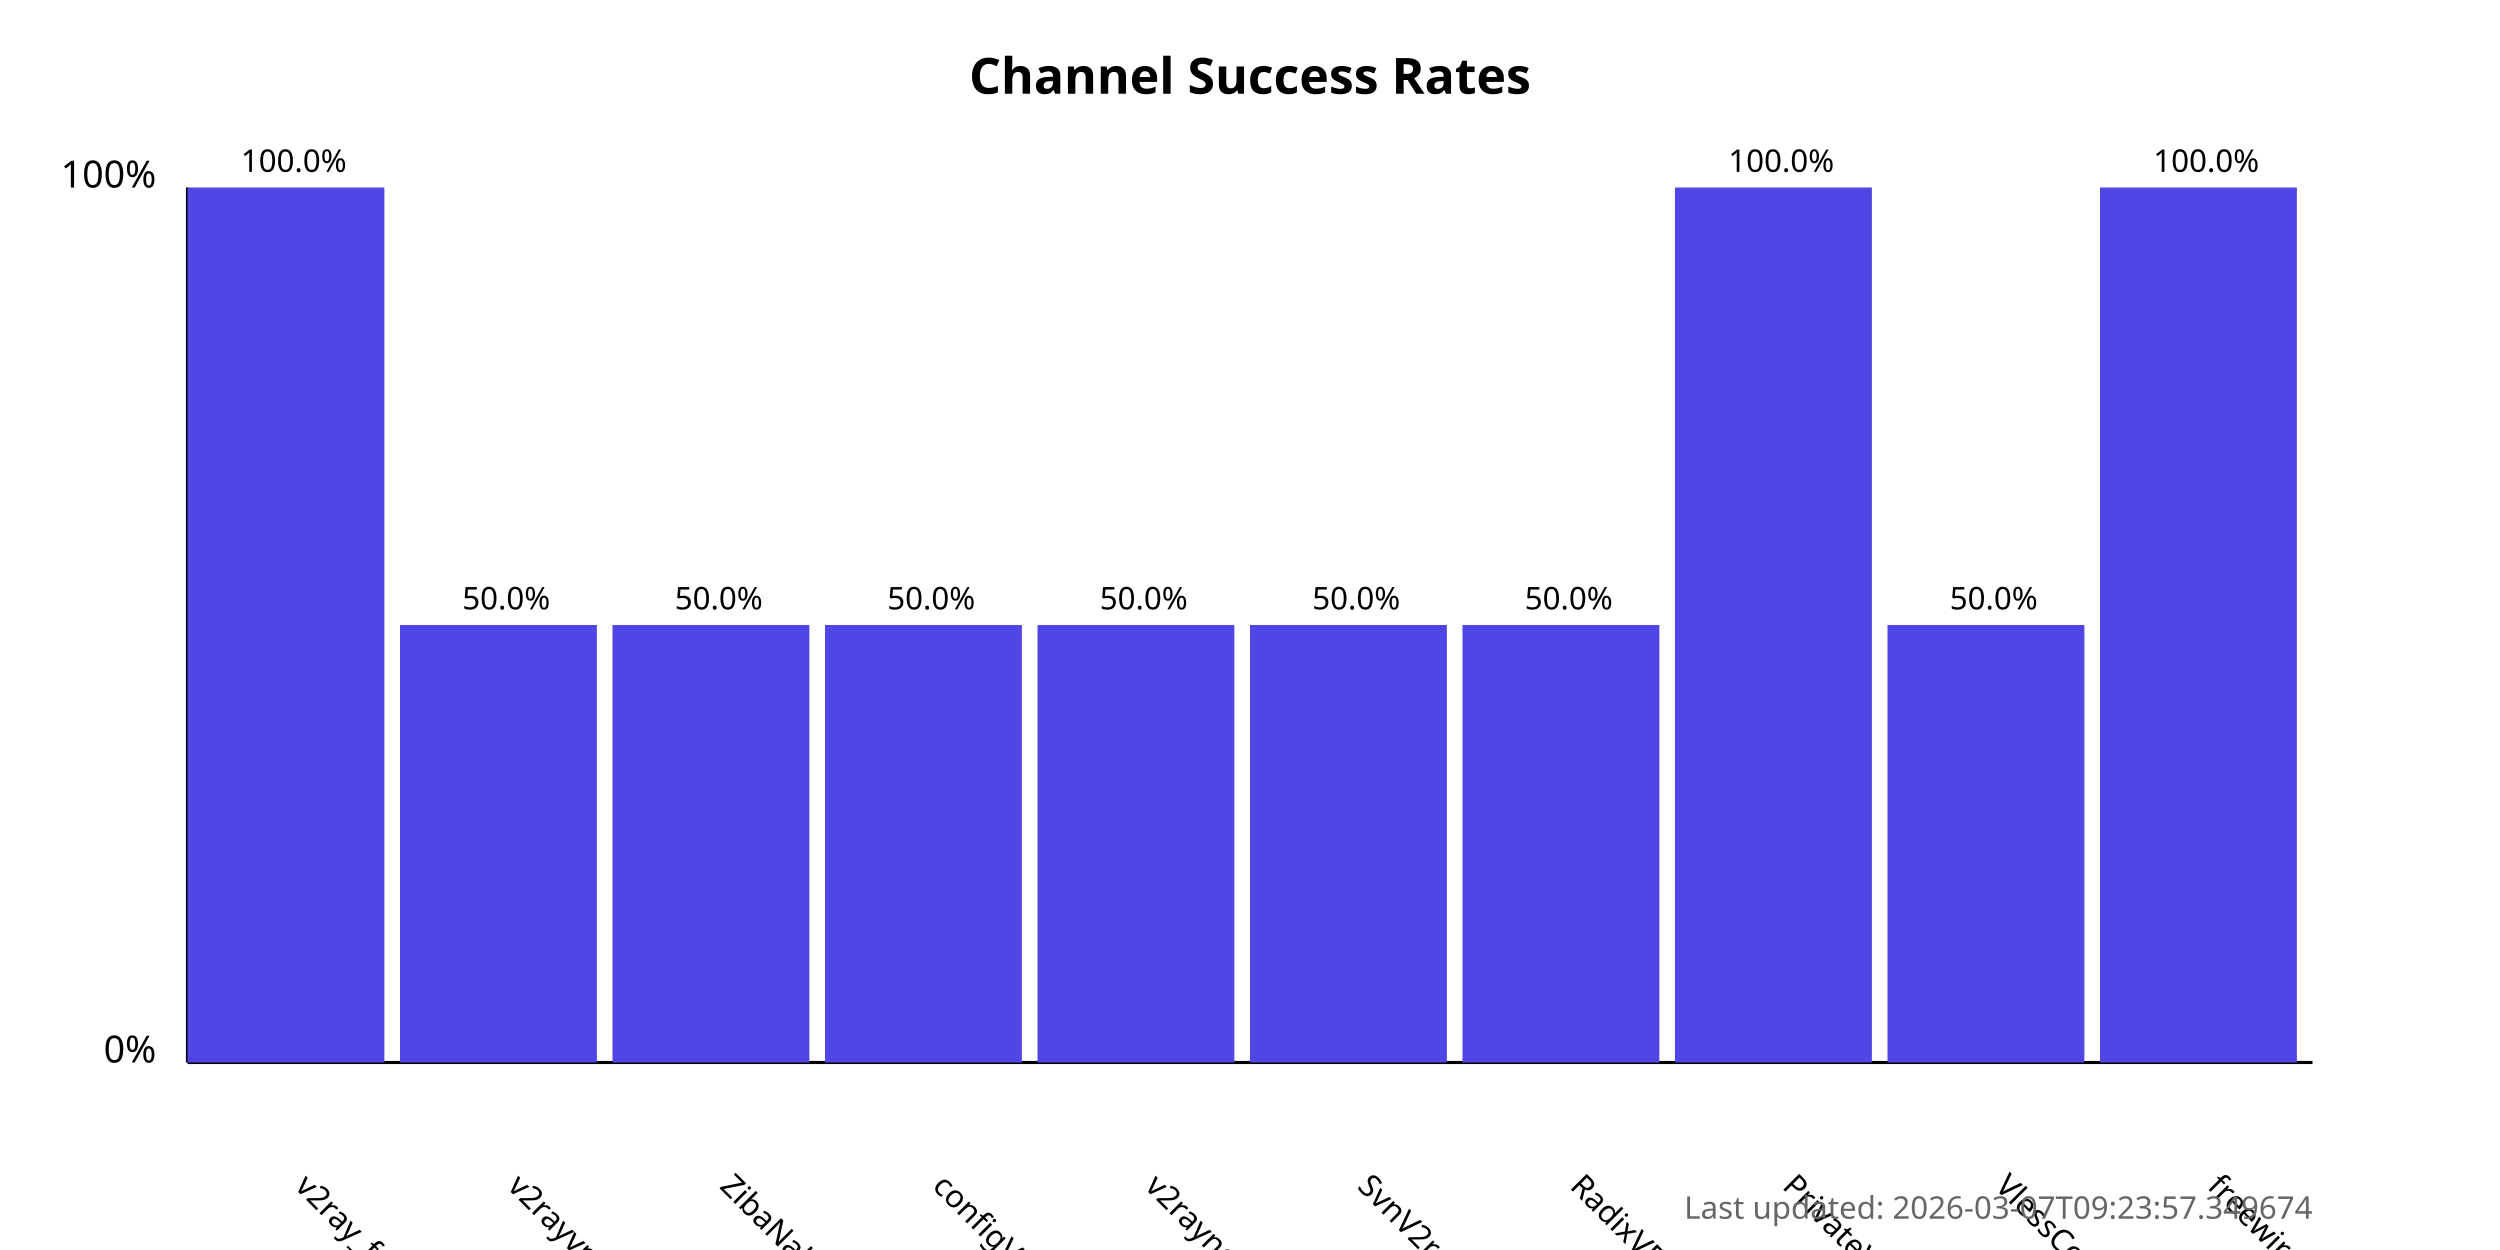
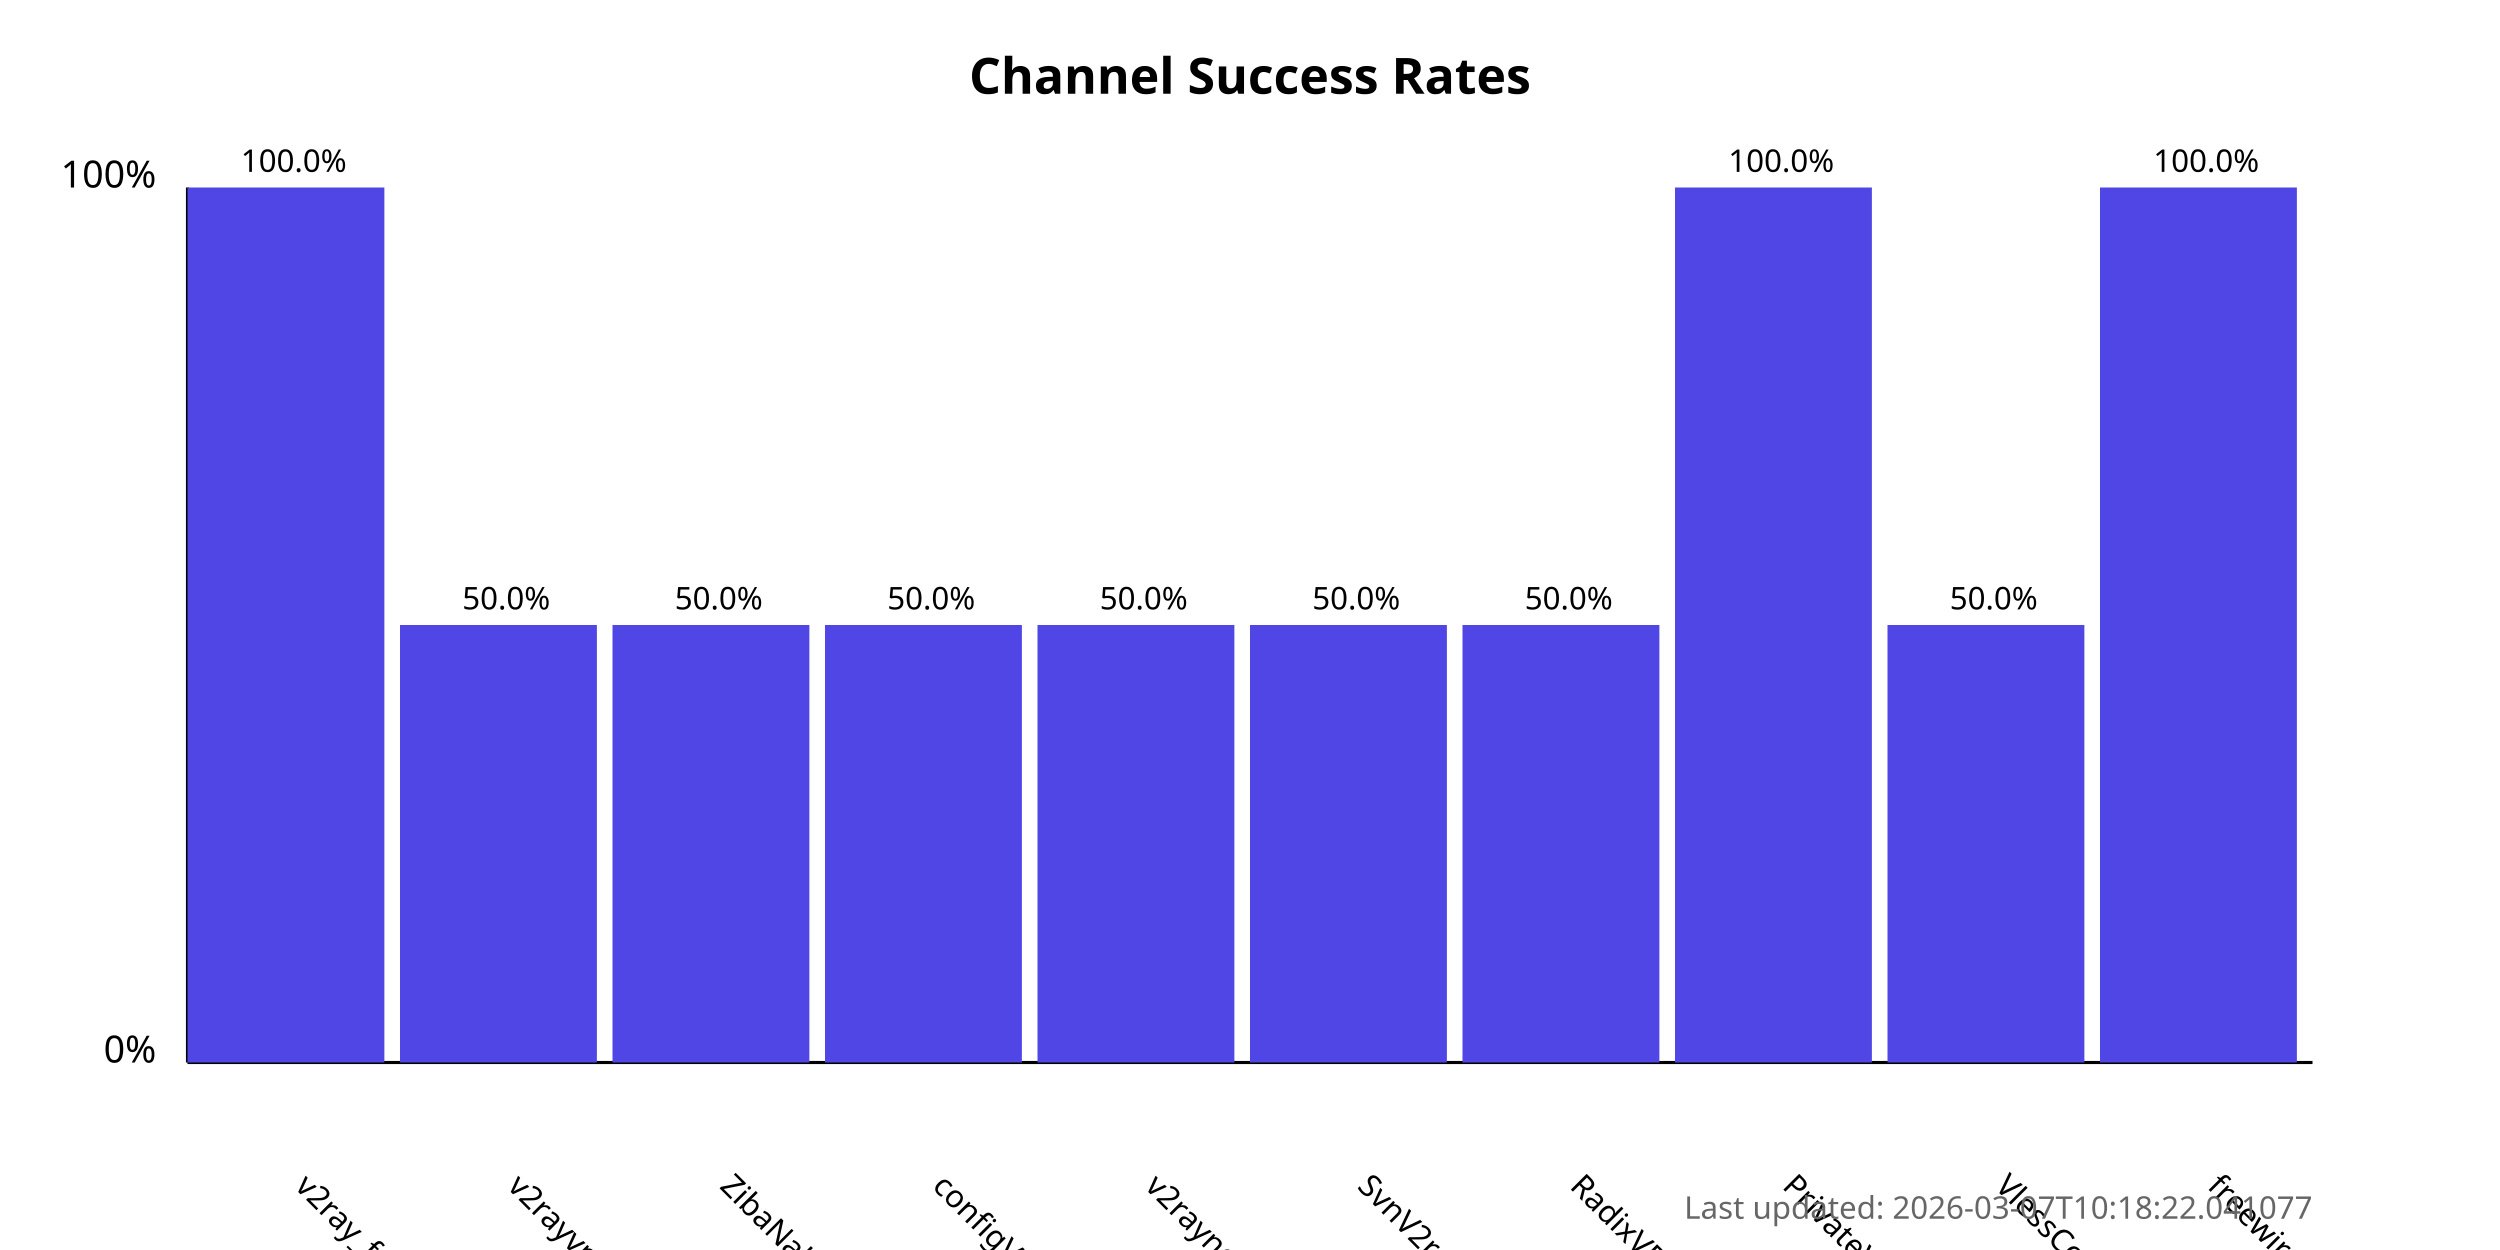
<svg xmlns="http://www.w3.org/2000/svg" width="800" height="400">
  <style>
            .chart-title { font: bold 16px sans-serif; }
            .axis-label { font: 12px sans-serif; }
            .tick-label { font: 10px sans-serif; }
            .bar { fill: #4f46e5; }
            .bar:hover { fill: #6366f1; }
            .timestamp { font: 10px sans-serif; fill: #666; }
        </style>
  <text x="400.0" y="30" text-anchor="middle" class="chart-title">
            Channel Success Rates
        </text>
  <line x1="60" y1="340" x2="60" y2="60" stroke="black" stroke-width="1" />
  <line x1="60" y1="340" x2="740" y2="340" stroke="black" stroke-width="1" />
  <text x="50" y="340" text-anchor="end" class="axis-label">0%</text>
  <text x="50" y="60" text-anchor="end" class="axis-label">100%</text>
  <g>
    <rect x="60" y="60.0" width="63.0" height="280.0" class="bar" />
    <text x="94.0" y="380" transform="rotate(45, 94.0, 380)" text-anchor="start" class="tick-label">
                v2ray_free_conf
            </text>
    <text x="94.0" y="55.0" text-anchor="middle" class="tick-label">
                100.0%
            </text>
  </g>
  <g>
    <rect x="128.0" y="200.0" width="63.0" height="140.0" class="bar" />
    <text x="162.0" y="380" transform="rotate(45, 162.0, 380)" text-anchor="start" class="tick-label">
                v2rayvpno
            </text>
    <text x="162.0" y="195.0" text-anchor="middle" class="tick-label">
                50.0%
            </text>
  </g>
  <g>
    <rect x="196.0" y="200.0" width="63.0" height="140.0" class="bar" />
    <text x="230.0" y="380" transform="rotate(45, 230.0, 380)" text-anchor="start" class="tick-label">
                ZibaNabz
            </text>
    <text x="230.0" y="195.0" text-anchor="middle" class="tick-label">
                50.0%
            </text>
  </g>
  <g>
    <rect x="264.0" y="200.0" width="63.0" height="140.0" class="bar" />
    <text x="298.0" y="380" transform="rotate(45, 298.0, 380)" text-anchor="start" class="tick-label">
                configV2rayForFree
            </text>
    <text x="298.0" y="195.0" text-anchor="middle" class="tick-label">
                50.0%
            </text>
  </g>
  <g>
    <rect x="332.0" y="200.0" width="63.0" height="140.0" class="bar" />
    <text x="366.0" y="380" transform="rotate(45, 366.0, 380)" text-anchor="start" class="tick-label">
                v2rayngvpn
            </text>
    <text x="366.0" y="195.0" text-anchor="middle" class="tick-label">
                50.0%
            </text>
  </g>
  <g>
    <rect x="400.0" y="200.0" width="63.0" height="140.0" class="bar" />
    <text x="434.0" y="380" transform="rotate(45, 434.0, 380)" text-anchor="start" class="tick-label">
                SvnV2ray
            </text>
    <text x="434.0" y="195.0" text-anchor="middle" class="tick-label">
                50.0%
            </text>
  </g>
  <g>
    <rect x="468.0" y="200.0" width="63.0" height="140.0" class="bar" />
    <text x="502.0" y="380" transform="rotate(45, 502.0, 380)" text-anchor="start" class="tick-label">
                RadixVPN
            </text>
    <text x="502.0" y="195.0" text-anchor="middle" class="tick-label">
                50.0%
            </text>
  </g>
  <g>
    <rect x="536.0" y="60.0" width="63.0" height="280.0" class="bar" />
    <text x="570.0" y="380" transform="rotate(45, 570.0, 380)" text-anchor="start" class="tick-label">
                PrivateVPNs
            </text>
    <text x="570.0" y="55.0" text-anchor="middle" class="tick-label">
                100.0%
            </text>
  </g>
  <g>
    <rect x="604.0" y="200.0" width="63.0" height="140.0" class="bar" />
    <text x="638.0" y="380" transform="rotate(45, 638.0, 380)" text-anchor="start" class="tick-label">
                VlessConfig
            </text>
    <text x="638.0" y="195.0" text-anchor="middle" class="tick-label">
                50.0%
            </text>
  </g>
  <g>
    <rect x="672.0" y="60.0" width="63.0" height="280.0" class="bar" />
    <text x="706.0" y="380" transform="rotate(45, 706.0, 380)" text-anchor="start" class="tick-label">
                freewireguard
            </text>
    <text x="706.0" y="55.0" text-anchor="middle" class="tick-label">
                100.0%
            </text>
  </g>
  <text x="740" y="390" text-anchor="end" class="timestamp">
-             Last updated: 2026-03-07T09:23:57.349674
+             Last updated: 2026-03-07T10:18:22.041077
        </text>
</svg>
